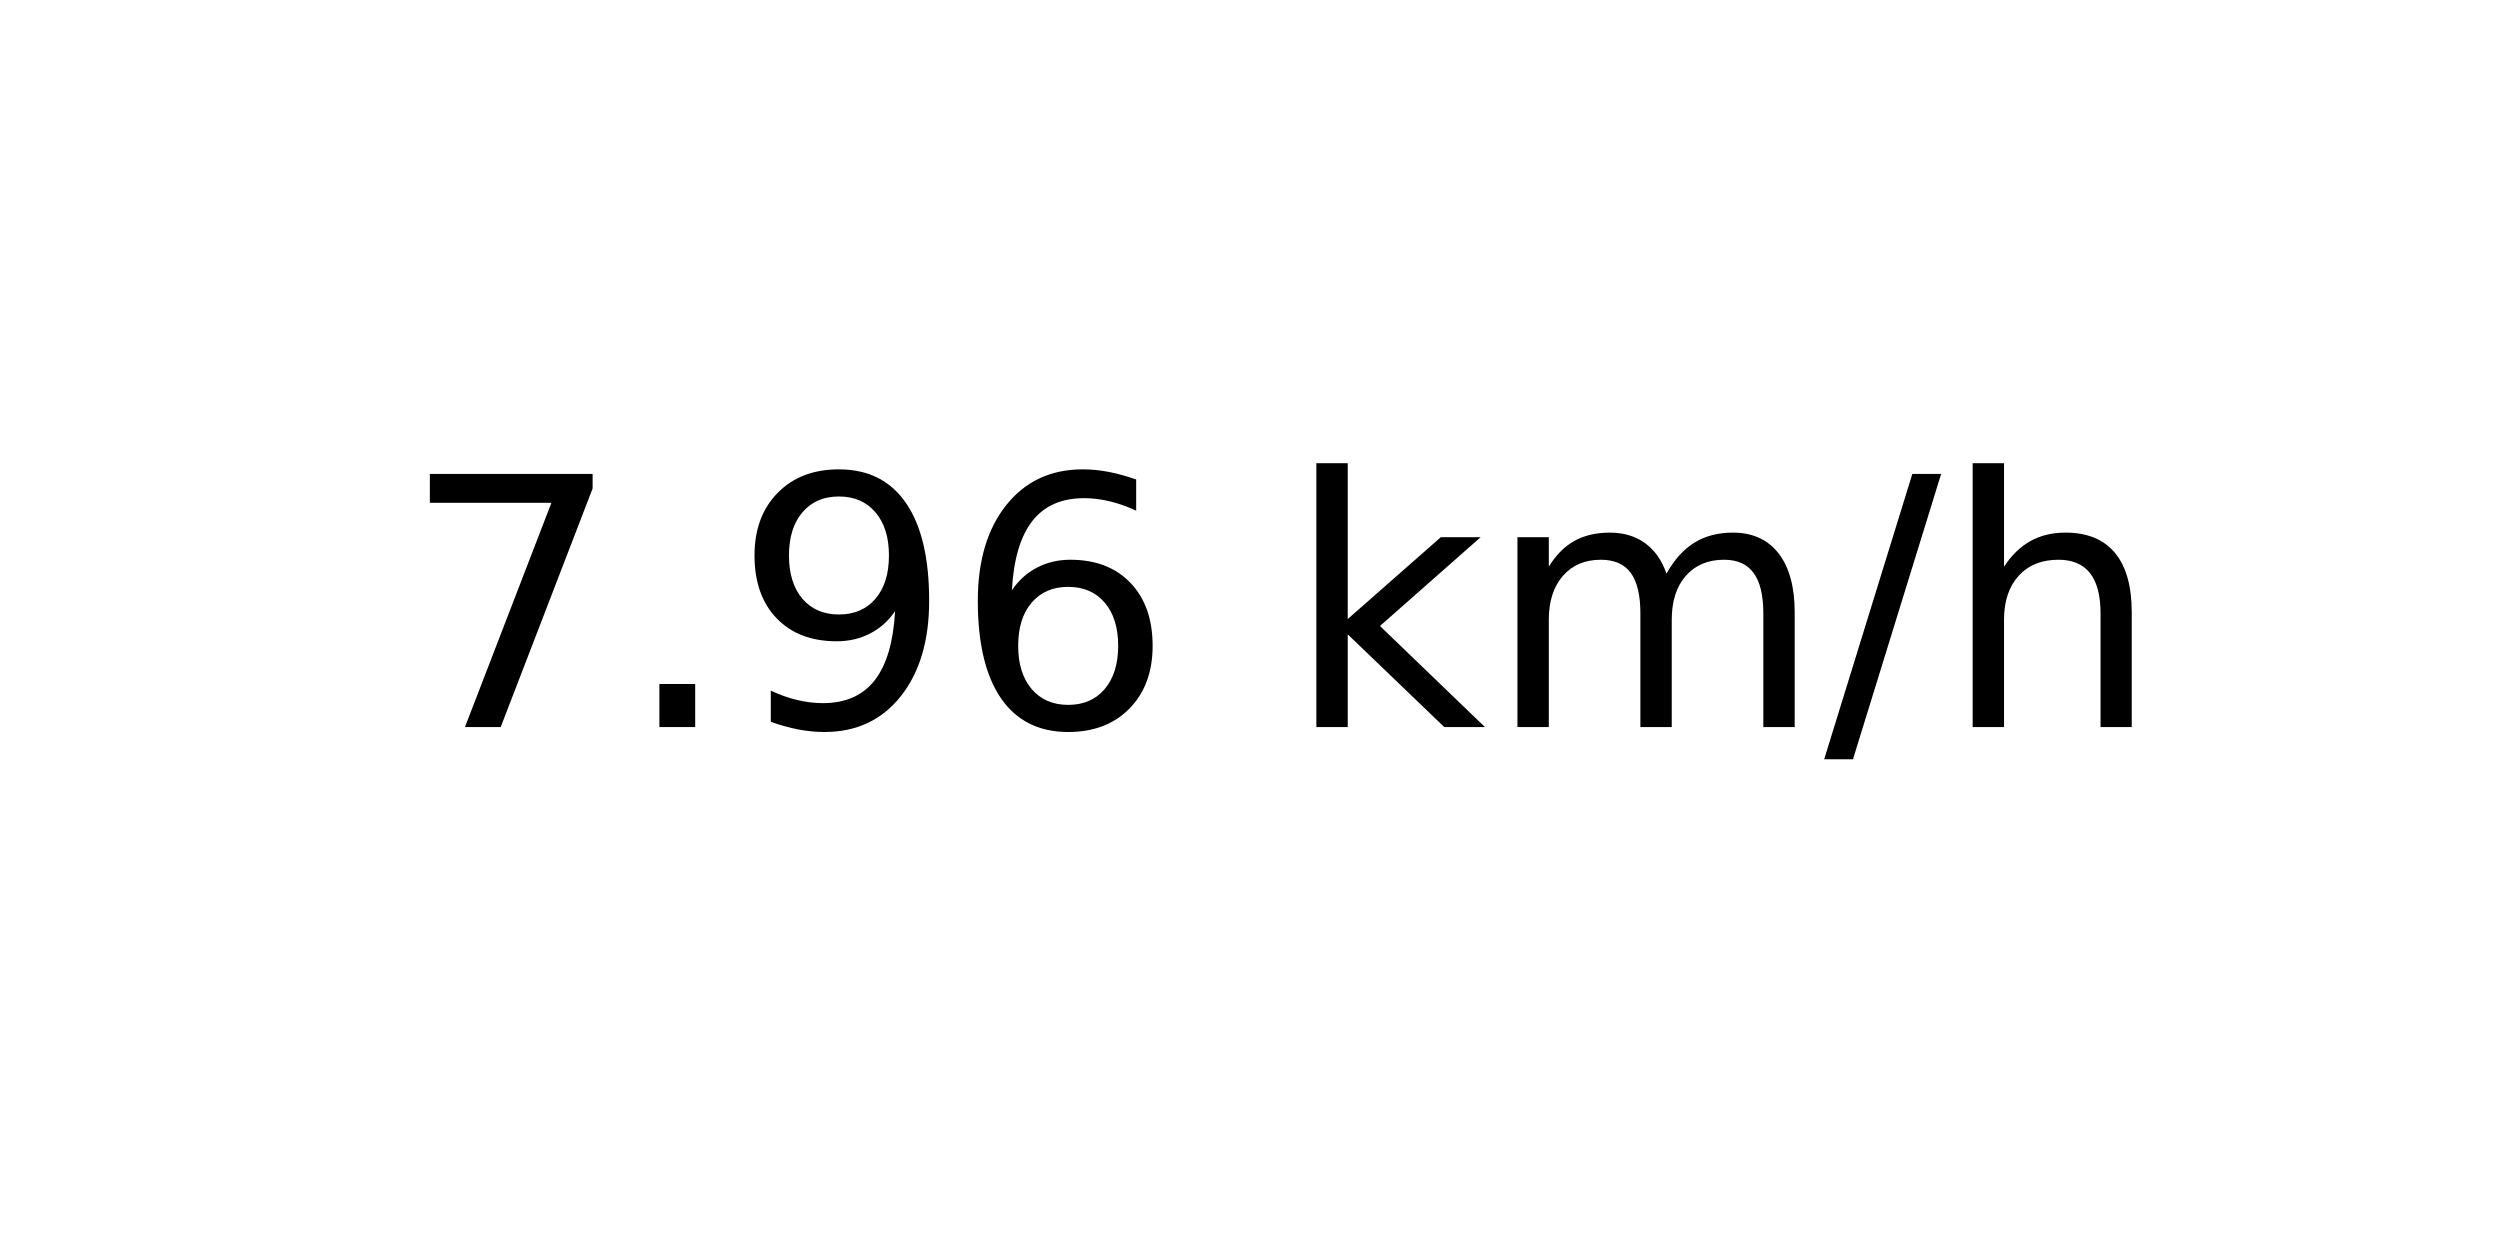
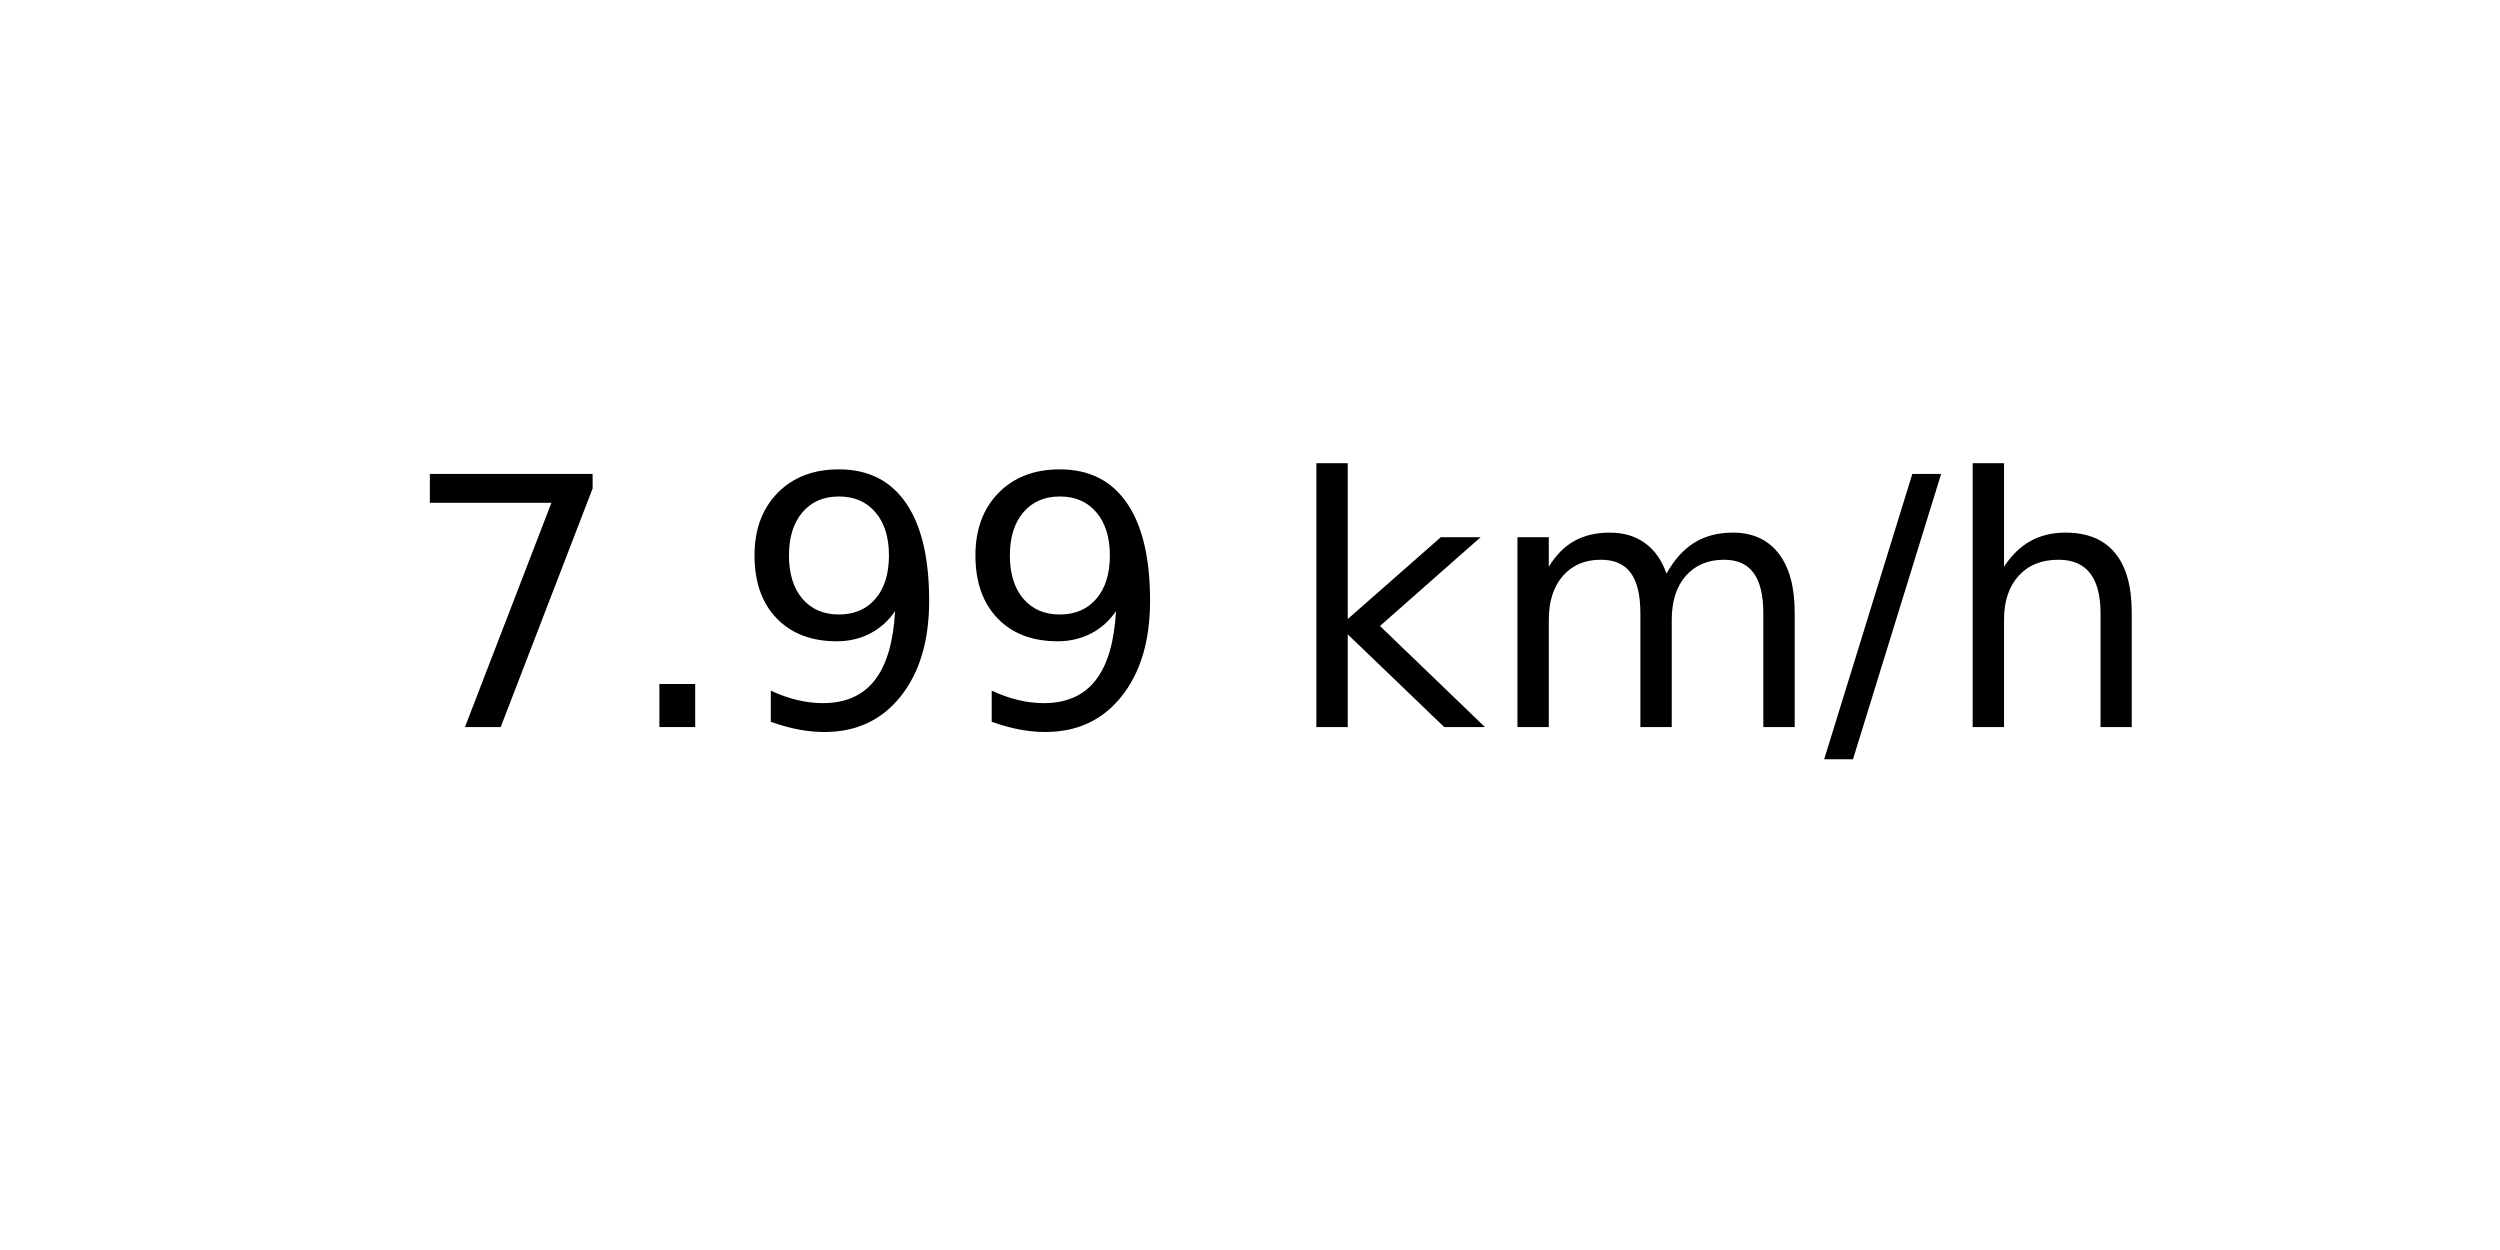
<svg xmlns="http://www.w3.org/2000/svg" xmlns:xlink="http://www.w3.org/1999/xlink" width="72pt" height="36pt" viewBox="0 0 72 36" version="1.1">
  <defs>
    <style type="text/css">*{stroke-linejoin: round; stroke-linecap: butt}</style>
  </defs>
  <g id="figure_1">
    <g id="axes_1">
      <g id="text_1">
        <g transform="translate(11.55937 20.93937) scale(0.1 -0.1)">
          <defs>
            <path id="DejaVuSans-37" d="M 525 4666  L 3525 4666  L 3525 4397  L 1831 0  L 1172 0  L 2766 4134  L 525 4134  L 525 4666  z " transform="scale(0.015625)" />
            <path id="DejaVuSans-2e" d="M 684 794  L 1344 794  L 1344 0  L 684 0  L 684 794  z " transform="scale(0.015625)" />
            <path id="DejaVuSans-39" d="M 703 97  L 703 672  Q 941 559 1184 500  Q 1428 441 1663 441  Q 2288 441 2617 861  Q 2947 1281 2994 2138  Q 2813 1869 2534 1725  Q 2256 1581 1919 1581  Q 1219 1581 811 2004  Q 403 2428 403 3163  Q 403 3881 828 4315  Q 1253 4750 1959 4750  Q 2769 4750 3195 4129  Q 3622 3509 3622 2328  Q 3622 1225 3098 567  Q 2575 -91 1691 -91  Q 1453 -91 1209 -44  Q 966 3 703 97  z M 1959 2075  Q 2384 2075 2632 2365  Q 2881 2656 2881 3163  Q 2881 3666 2632 3958  Q 2384 4250 1959 4250  Q 1534 4250 1286 3958  Q 1038 3666 1038 3163  Q 1038 2656 1286 2365  Q 1534 2075 1959 2075  z " transform="scale(0.015625)" />
-             <path id="DejaVuSans-36" d="M 2113 2584  Q 1688 2584 1439 2293  Q 1191 2003 1191 1497  Q 1191 994 1439 701  Q 1688 409 2113 409  Q 2538 409 2786 701  Q 3034 994 3034 1497  Q 3034 2003 2786 2293  Q 2538 2584 2113 2584  z M 3366 4563  L 3366 3988  Q 3128 4100 2886 4159  Q 2644 4219 2406 4219  Q 1781 4219 1451 3797  Q 1122 3375 1075 2522  Q 1259 2794 1537 2939  Q 1816 3084 2150 3084  Q 2853 3084 3261 2657  Q 3669 2231 3669 1497  Q 3669 778 3244 343  Q 2819 -91 2113 -91  Q 1303 -91 875 529  Q 447 1150 447 2328  Q 447 3434 972 4092  Q 1497 4750 2381 4750  Q 2619 4750 2861 4703  Q 3103 4656 3366 4563  z " transform="scale(0.015625)" />
            <path id="DejaVuSans-20" transform="scale(0.015625)" />
            <path id="DejaVuSans-6b" d="M 581 4863  L 1159 4863  L 1159 1991  L 2875 3500  L 3609 3500  L 1753 1863  L 3688 0  L 2938 0  L 1159 1709  L 1159 0  L 581 0  L 581 4863  z " transform="scale(0.015625)" />
            <path id="DejaVuSans-6d" d="M 3328 2828  Q 3544 3216 3844 3400  Q 4144 3584 4550 3584  Q 5097 3584 5394 3201  Q 5691 2819 5691 2113  L 5691 0  L 5113 0  L 5113 2094  Q 5113 2597 4934 2840  Q 4756 3084 4391 3084  Q 3944 3084 3684 2787  Q 3425 2491 3425 1978  L 3425 0  L 2847 0  L 2847 2094  Q 2847 2600 2669 2842  Q 2491 3084 2119 3084  Q 1678 3084 1418 2786  Q 1159 2488 1159 1978  L 1159 0  L 581 0  L 581 3500  L 1159 3500  L 1159 2956  Q 1356 3278 1631 3431  Q 1906 3584 2284 3584  Q 2666 3584 2933 3390  Q 3200 3197 3328 2828  z " transform="scale(0.015625)" />
            <path id="DejaVuSans-2f" d="M 1625 4666  L 2156 4666  L 531 -594  L 0 -594  L 1625 4666  z " transform="scale(0.015625)" />
            <path id="DejaVuSans-68" d="M 3513 2113  L 3513 0  L 2938 0  L 2938 2094  Q 2938 2591 2744 2837  Q 2550 3084 2163 3084  Q 1697 3084 1428 2787  Q 1159 2491 1159 1978  L 1159 0  L 581 0  L 581 4863  L 1159 4863  L 1159 2956  Q 1366 3272 1645 3428  Q 1925 3584 2291 3584  Q 2894 3584 3203 3211  Q 3513 2838 3513 2113  z " transform="scale(0.015625)" />
          </defs>
          <use xlink:href="#DejaVuSans-37" />
          <use xlink:href="#DejaVuSans-2e" x="63.623" />
          <use xlink:href="#DejaVuSans-39" x="95.41" />
-           <use xlink:href="#DejaVuSans-36" x="159.033" />
+           <use xlink:href="#DejaVuSans-39" x="159.033" />
          <use xlink:href="#DejaVuSans-20" x="222.656" />
          <use xlink:href="#DejaVuSans-6b" x="254.443" />
          <use xlink:href="#DejaVuSans-6d" x="312.354" />
          <use xlink:href="#DejaVuSans-2f" x="409.766" />
          <use xlink:href="#DejaVuSans-68" x="443.457" />
        </g>
      </g>
    </g>
  </g>
</svg>
